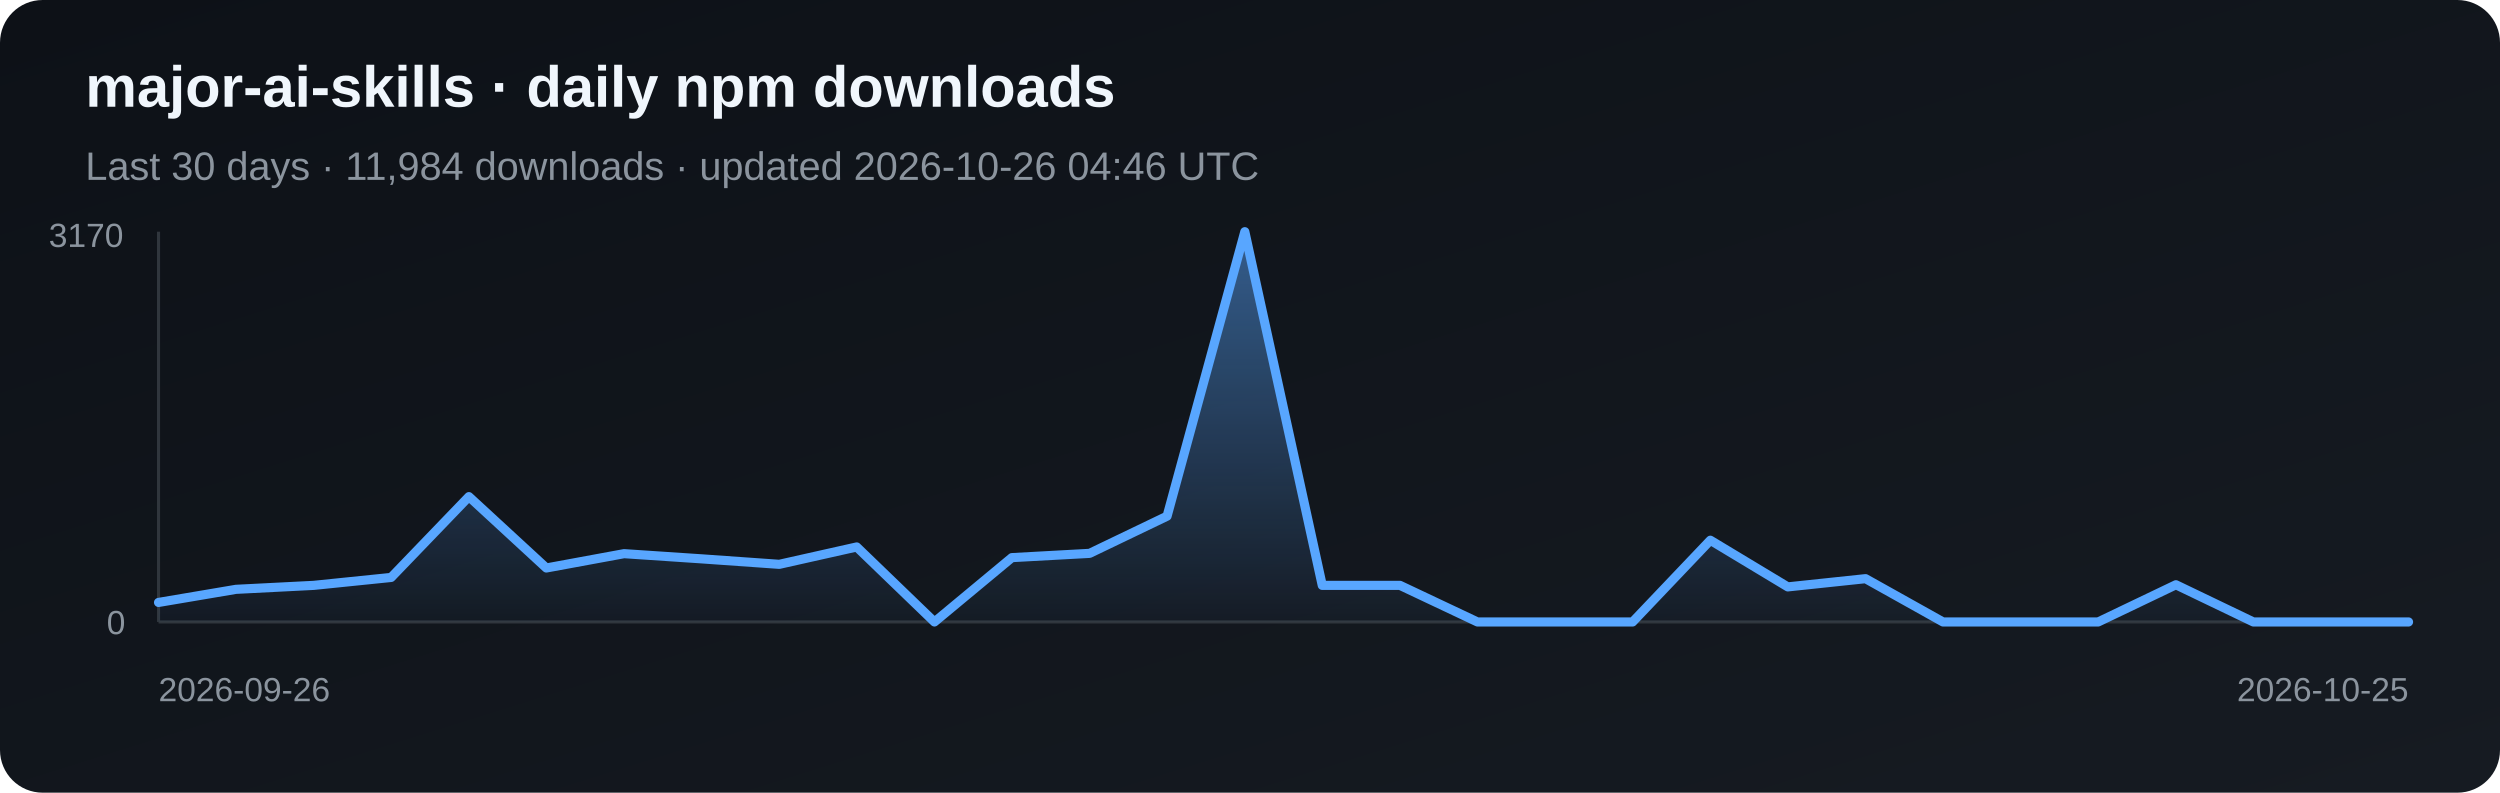
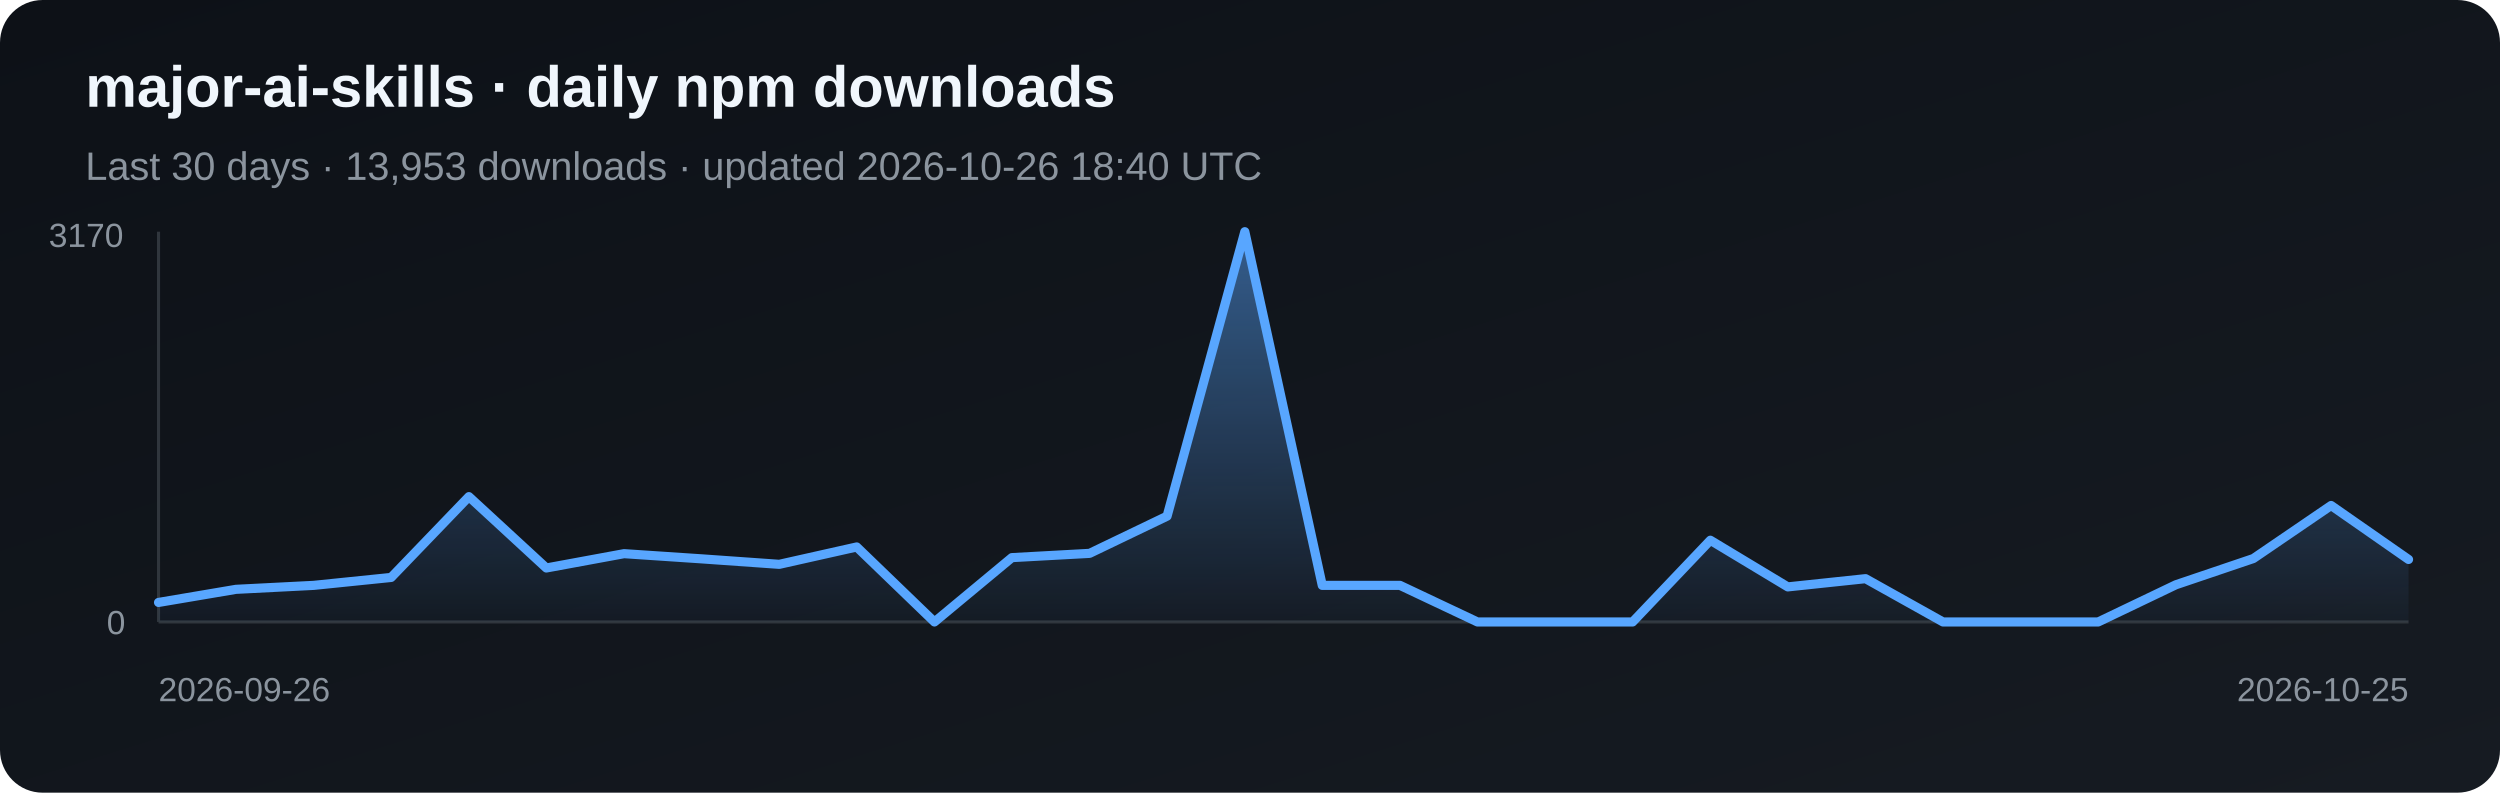
<svg xmlns="http://www.w3.org/2000/svg" width="820" height="260" viewBox="0 0 820 260" role="img" aria-label="Daily npm downloads for major-ai-skills">
  <defs>
    <linearGradient id="bg" x1="0" y1="0" x2="1" y2="1">
      <stop stop-color="#0d1117" />
      <stop offset="1" stop-color="#161b22" />
    </linearGradient>
    <linearGradient id="fill-npm" x1="0" y1="0" x2="0" y2="1">
      <stop stop-color="#58a6ff" stop-opacity=".5" />
      <stop offset="1" stop-color="#58a6ff" stop-opacity=".03" />
    </linearGradient>
  </defs>
  <rect width="820" height="260" rx="14" fill="url(#bg)" />
  <text x="28" y="35" fill="#f0f6fc" font-family="Arial, sans-serif" font-size="19" font-weight="700">major-ai-skills · daily npm downloads</text>
-   <text x="28" y="59" fill="#8b949e" font-family="Arial, sans-serif" font-size="13">Last 30 days · 11,984 downloads · updated 2026-10-26 04:46 UTC</text>
+   <text x="28" y="59" fill="#8b949e" font-family="Arial, sans-serif" font-size="13">Last 30 days · 13,953 downloads · updated 2026-10-26 18:40 UTC</text>
  <line x1="52" y1="76" x2="52" y2="204" stroke="#30363d" />
  <line x1="52" y1="204" x2="790" y2="204" stroke="#30363d" />
-   <polygon points="52,204 52.0,197.6 77.4,193.3 102.9,192.0 128.3,189.4 153.8,162.9 179.2,186.3 204.7,181.6 230.1,183.3 255.6,185.1 281.0,179.4 306.5,204.0 331.9,182.9 357.4,181.5 382.8,169.3 408.3,76.0 433.7,192.0 459.2,192.0 484.6,204.0 510.1,204.0 535.5,204.0 561.0,177.2 586.4,192.5 611.9,189.8 637.3,204.0 662.8,204.0 688.2,204.0 713.7,191.8 739.1,204.0 764.6,204.0 790.0,204.0 790,204" fill="url(#fill-npm)" />
-   <polyline points="52.0,197.6 77.4,193.3 102.9,192.0 128.3,189.4 153.8,162.9 179.2,186.3 204.7,181.6 230.1,183.3 255.6,185.1 281.0,179.4 306.5,204.0 331.9,182.9 357.4,181.5 382.8,169.3 408.3,76.0 433.7,192.0 459.2,192.0 484.6,204.0 510.1,204.0 535.5,204.0 561.0,177.2 586.4,192.5 611.9,189.8 637.3,204.0 662.8,204.0 688.2,204.0 713.7,191.8 739.1,204.0 764.6,204.0 790.0,204.0" fill="none" stroke="#58a6ff" stroke-width="3" stroke-linejoin="round" stroke-linecap="round" />
+   <polygon points="52,204 52.0,197.6 77.4,193.3 102.9,192.0 128.3,189.4 153.8,162.9 179.2,186.3 204.7,181.6 230.1,183.3 255.6,185.1 281.0,179.4 306.5,204.0 331.9,182.9 357.4,181.5 382.8,169.3 408.3,76.0 433.7,192.0 459.2,192.0 484.6,204.0 510.1,204.0 535.5,204.0 561.0,177.2 586.4,192.5 611.9,189.8 637.3,204.0 662.8,204.0 688.2,204.0 713.7,191.8 739.1,183.2 764.6,165.8 790.0,183.5 790,204" fill="url(#fill-npm)" />
+   <polyline points="52.0,197.6 77.4,193.3 102.9,192.0 128.3,189.4 153.8,162.9 179.2,186.3 204.7,181.6 230.1,183.3 255.6,185.1 281.0,179.4 306.5,204.0 331.9,182.9 357.4,181.5 382.8,169.3 408.3,76.0 433.7,192.0 459.2,192.0 484.6,204.0 510.1,204.0 535.5,204.0 561.0,177.2 586.4,192.5 611.9,189.8 637.3,204.0 662.8,204.0 688.2,204.0 713.7,191.8 739.1,183.2 764.6,165.8 790.0,183.5" fill="none" stroke="#58a6ff" stroke-width="3" stroke-linejoin="round" stroke-linecap="round" />
  <text x="16" y="81" fill="#8b949e" font-family="Arial, sans-serif" font-size="11">3170</text>
  <text x="35" y="208" fill="#8b949e" font-family="Arial, sans-serif" font-size="11">0</text>
  <text x="52" y="230" fill="#8b949e" font-family="Arial, sans-serif" font-size="11">2026-09-26</text>
  <text x="790" y="230" fill="#8b949e" text-anchor="end" font-family="Arial, sans-serif" font-size="11">2026-10-25</text>
</svg>
